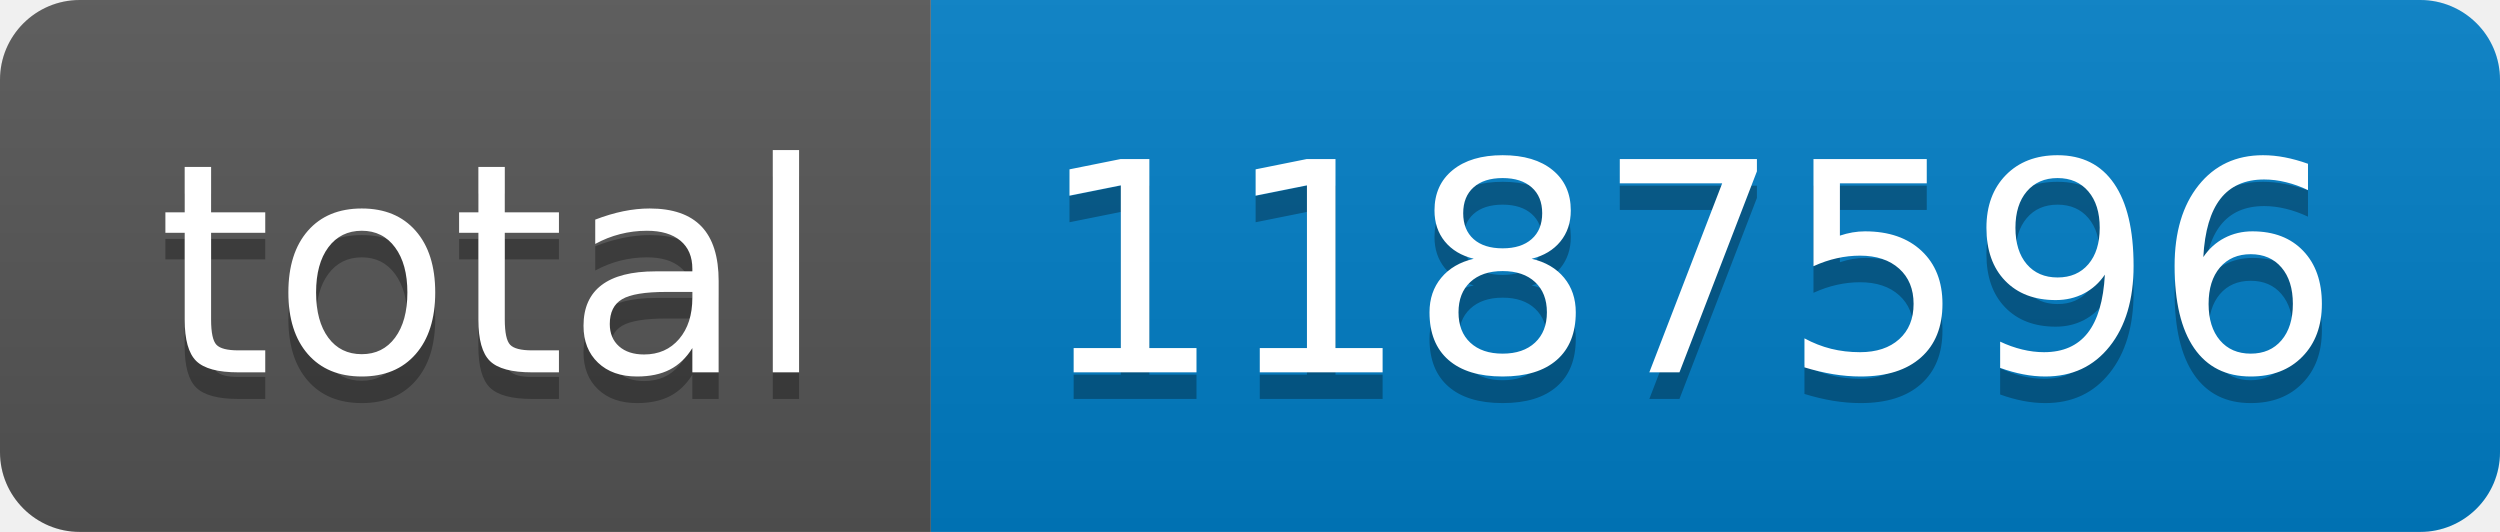
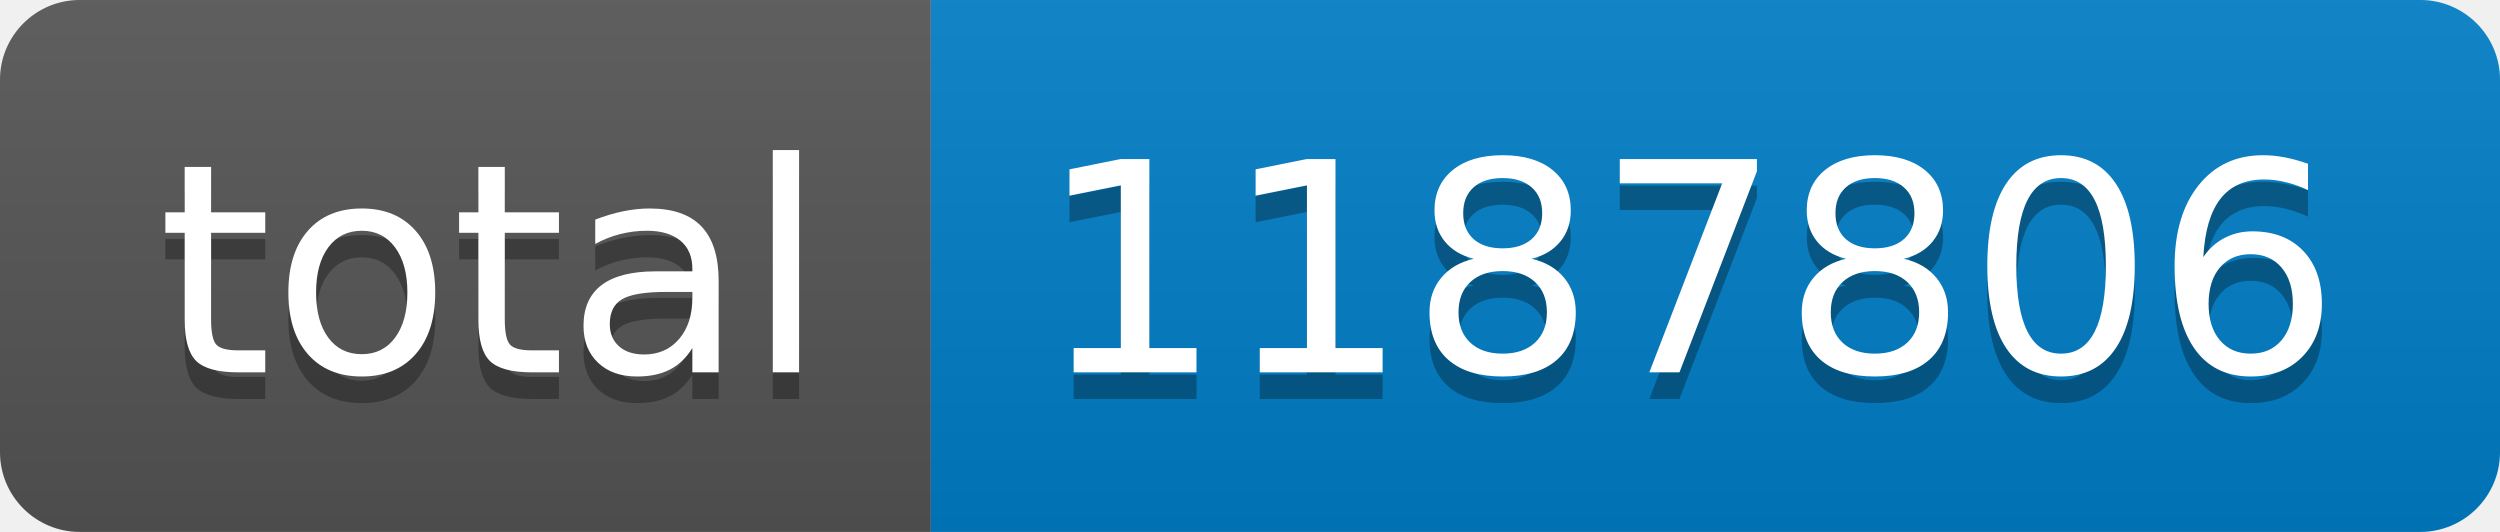
- <svg xmlns="http://www.w3.org/2000/svg" width="94" height="20" role="img" aria-label="total: 1187596">
+ <svg xmlns="http://www.w3.org/2000/svg" width="94" height="20" role="img" aria-label="total: 1187806">
  <linearGradient id="s" x2="0" y2="100%">
    <stop offset="0" stop-color="#bbb" stop-opacity=".1" />
    <stop offset="1" stop-opacity=".1" />
  </linearGradient>
  <clipPath id="r">
    <rect width="94" height="20" rx="3" fill="#fff" />
  </clipPath>
  <g clip-path="url(#r)">
    <rect width="35" height="20" fill="#555" />
    <rect x="35" width="59" height="20" fill="#007ec6" />
    <rect width="94" height="20" fill="url(#s)" />
  </g>
  <g fill="#fff" text-anchor="middle" font-family="Verdana,Geneva,DejaVu Sans,sans-serif" text-rendering="geometricPrecision" font-size="110">
    <text aria-hidden="true" x="185" y="150" fill="#010101" fill-opacity=".3" transform="scale(.1)" textLength="250">total</text>
    <text x="185" y="140" transform="scale(.1)" fill="#fff" textLength="250">total</text>
-     <text aria-hidden="true" x="635" y="150" fill="#010101" fill-opacity=".3" transform="scale(.1)" textLength="490">1187596</text>
-     <text x="635" y="140" transform="scale(.1)" fill="#fff" textLength="490">1187596</text>
+     <text aria-hidden="true" x="635" y="150" fill="#010101" fill-opacity=".3" transform="scale(.1)" textLength="490">1187806</text>
+     <text x="635" y="140" transform="scale(.1)" fill="#fff" textLength="490">1187806</text>
  </g>
</svg>
